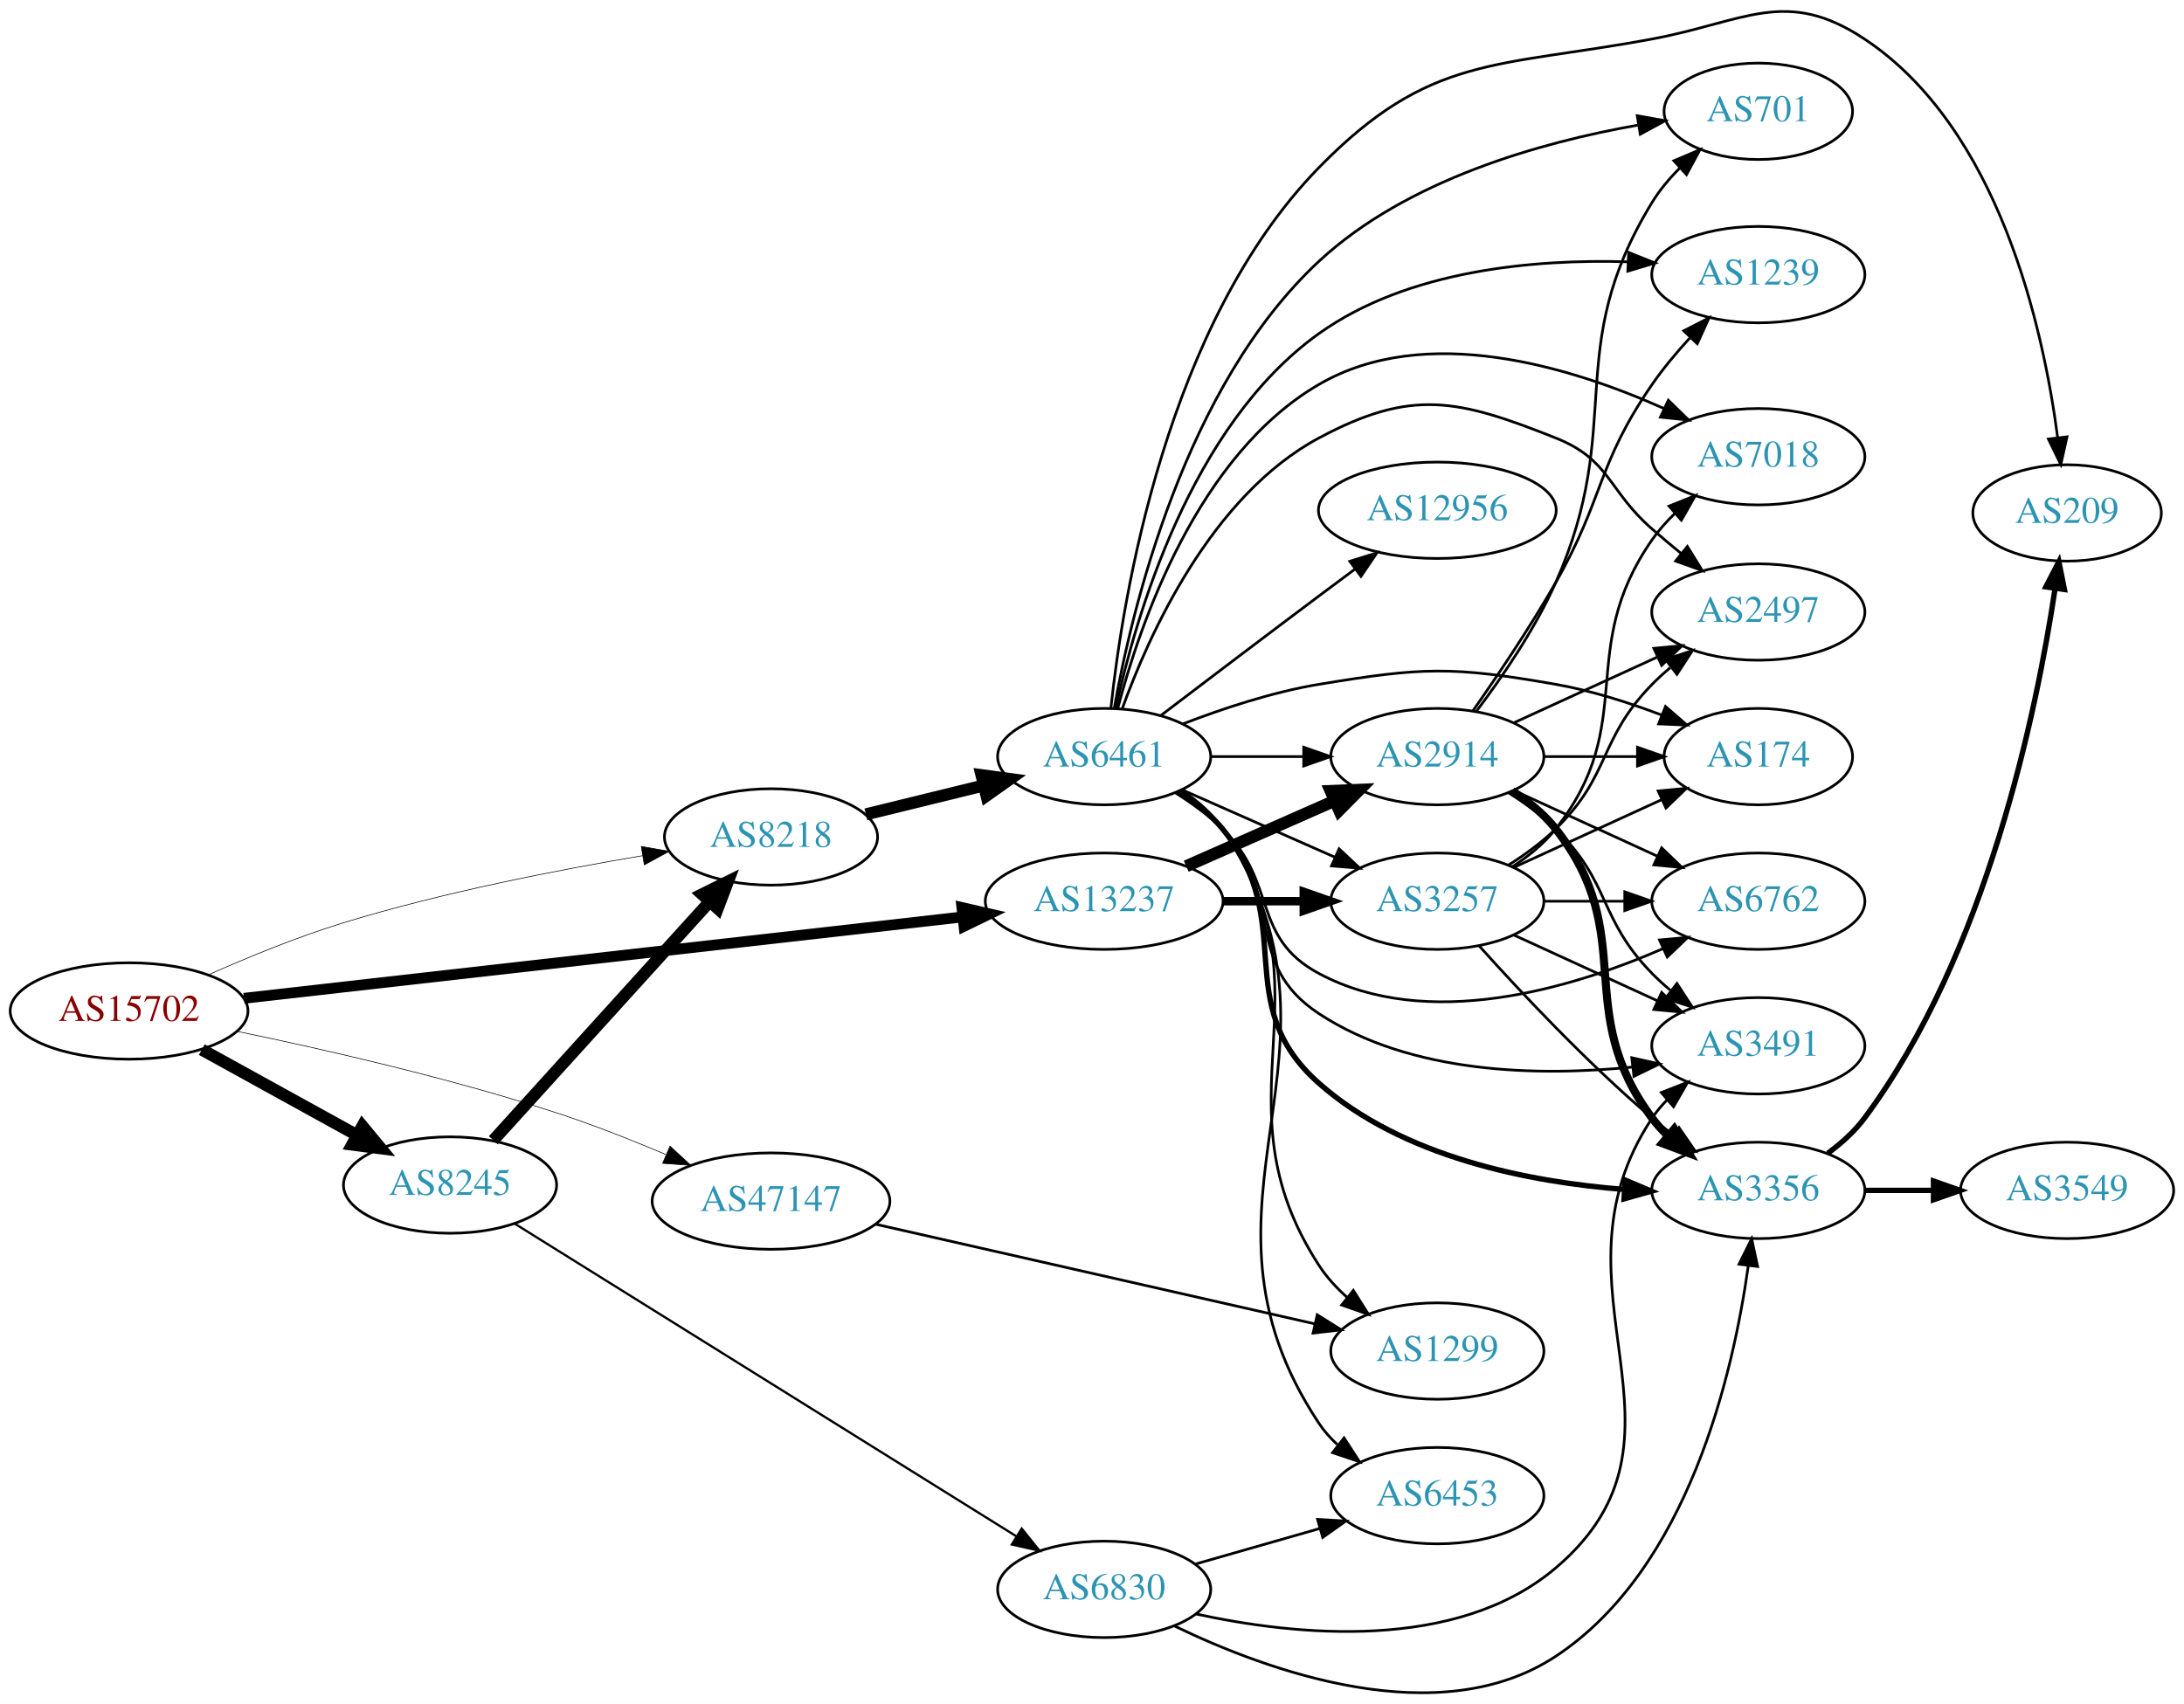
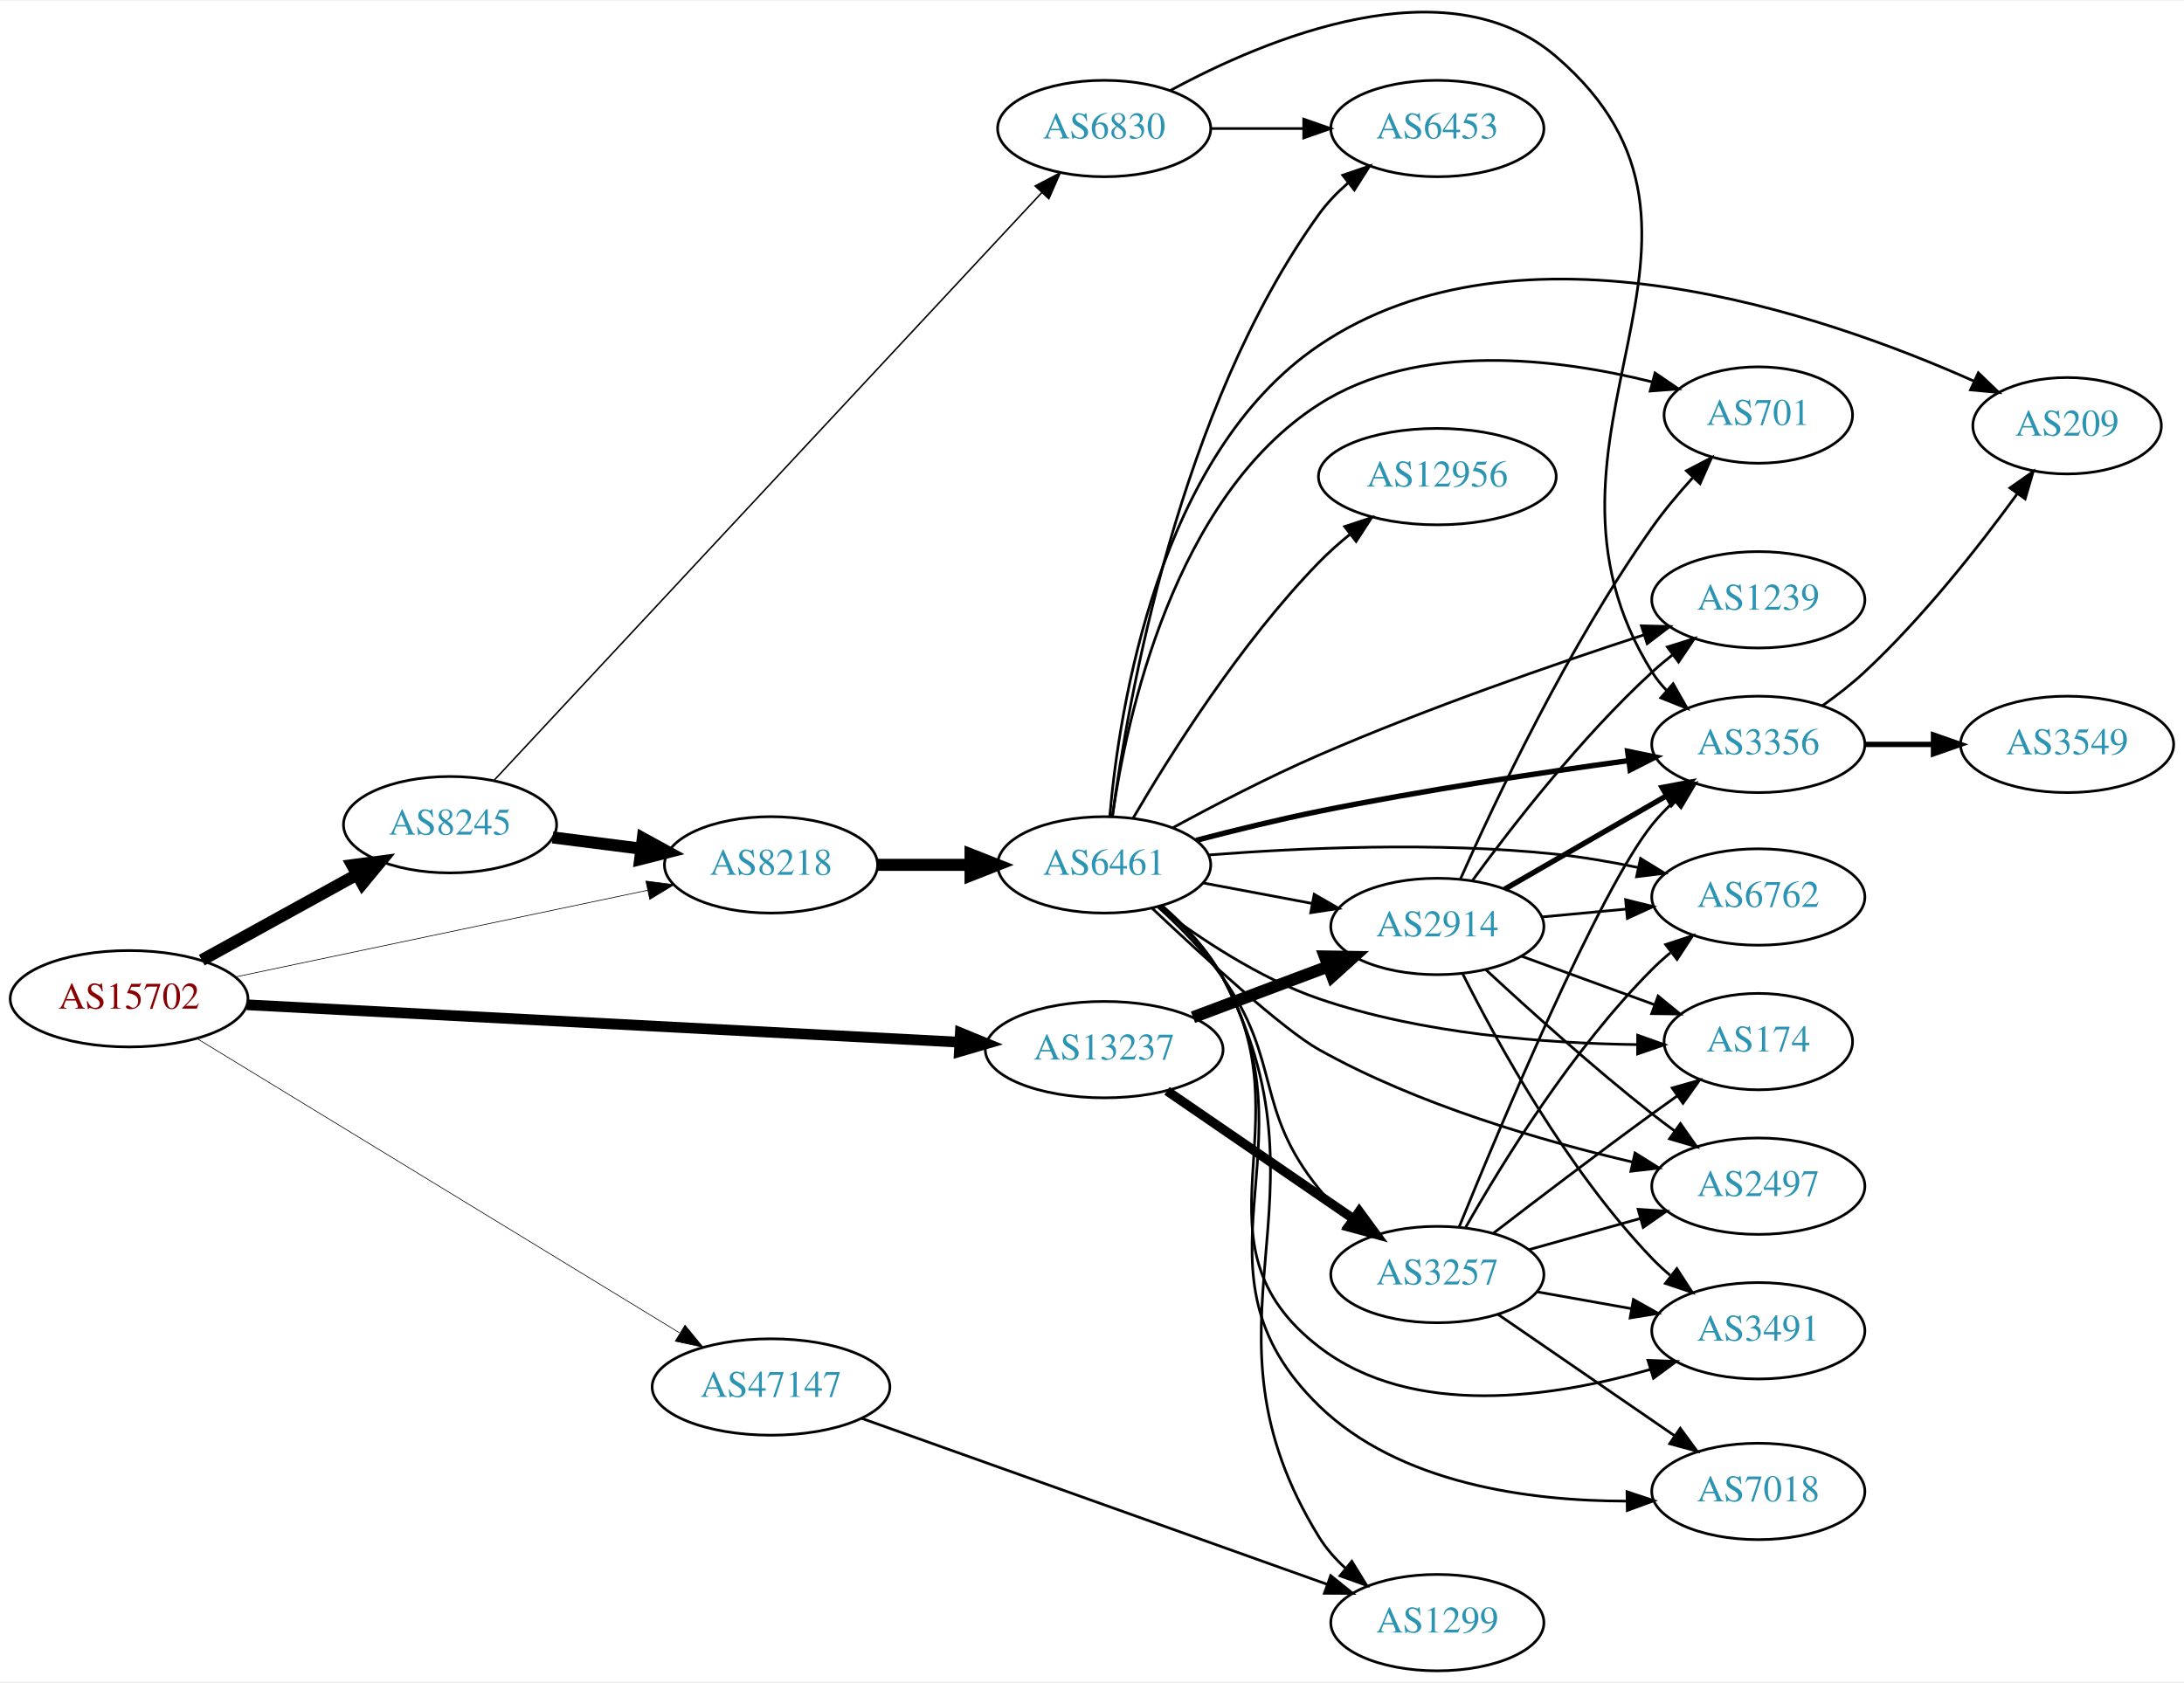
- <svg xmlns="http://www.w3.org/2000/svg" xmlns:xlink="http://www.w3.org/1999/xlink" width="815pt" height="636pt" viewBox="0.00 0.00 815.45 636.31">
-   <g id="graph0" class="graph" transform="scale(1 1) rotate(0) translate(4 632.305)">
-     <polygon fill="white" stroke="none" points="-4,4 -4,-632.305 811.448,-632.305 811.448,4 -4,4" />
+ <svg xmlns="http://www.w3.org/2000/svg" xmlns:xlink="http://www.w3.org/1999/xlink" width="815pt" height="628pt" viewBox="0.00 0.00 815.45 627.67">
+   <g id="graph0" class="graph" transform="scale(1 1) rotate(0) translate(4 623.665)">
+     <polygon fill="white" stroke="none" points="-4,4 -4,-623.665 811.448,-623.665 811.448,4 -4,4" />
    <g id="node1" class="node">
      <g id="a_node1">
        <a xlink:href="/asn/15702" xlink:title="AS15702 ~ Onstage Online GmbH [AT]">
-           <ellipse fill="#ffffff" stroke="black" cx="44.196" cy="-254.76" rx="44.393" ry="18" />
-           <text text-anchor="middle" x="44.196" y="-251.06" font-family="Times,serif" font-size="14.00" fill="#880000">AS15702</text>
+           <ellipse fill="#ffffff" stroke="black" cx="44.196" cy="-251" rx="44.393" ry="18" />
+           <text text-anchor="middle" x="44.196" y="-247.3" font-family="Times,serif" font-size="14.00" fill="#880000">AS15702</text>
        </a>
      </g>
    </g>
    <g id="node2" class="node">
      <g id="a_node2">
        <a xlink:href="/asn/8218" xlink:title="AS8218 ~ legacy Neotelecoms [FR]">
-           <ellipse fill="#ffffff" stroke="black" cx="283.881" cy="-319.76" rx="39.794" ry="18" />
-           <text text-anchor="middle" x="283.881" y="-316.06" font-family="Times,serif" font-size="14.00" fill="#2c94b3">AS8218</text>
+           <ellipse fill="#ffffff" stroke="black" cx="283.881" cy="-301" rx="39.794" ry="18" />
+           <text text-anchor="middle" x="283.881" y="-297.3" font-family="Times,serif" font-size="14.00" fill="#2c94b3">AS8218</text>
        </a>
      </g>
    </g>
    <g id="edge1" class="edge">
-       <path fill="none" stroke="black" stroke-width="0.237" d="M73.661,-268.212C88.523,-274.824 107.158,-282.485 124.392,-287.76 161.207,-299.028 204.067,-307.408 235.927,-312.759" />
-       <polygon fill="black" stroke="black" stroke-width="0.237" points="235.429,-316.224 245.863,-314.39 236.562,-309.316 235.429,-316.224" />
+       <path fill="none" stroke="black" stroke-width="0.25" d="M83.913,-259.145C126.017,-268.002 193.235,-282.142 237.714,-291.498" />
+       <polygon fill="black" stroke="black" stroke-width="0.25" points="237.165,-294.96 247.671,-293.593 238.606,-288.109 237.165,-294.96" />
    </g>
    <g id="node3" class="node">
      <g id="a_node3">
        <a xlink:href="/asn/8245" xlink:title="AS8245 ~ Video-Broadcast GmbH [AT]">
-           <ellipse fill="#ffffff" stroke="black" cx="164.039" cy="-189.76" rx="39.794" ry="18" />
-           <text text-anchor="middle" x="164.039" y="-186.06" font-family="Times,serif" font-size="14.00" fill="#2c94b3">AS8245</text>
+           <ellipse fill="#ffffff" stroke="black" cx="164.039" cy="-316" rx="39.794" ry="18" />
+           <text text-anchor="middle" x="164.039" y="-312.3" font-family="Times,serif" font-size="14.00" fill="#2c94b3">AS8245</text>
        </a>
      </g>
    </g>
    <g id="edge2" class="edge">
-       <path fill="none" stroke="black" stroke-width="4.5" d="M71.349,-240.334C88.403,-230.928 110.827,-218.559 129.231,-208.408" />
-       <polygon fill="black" stroke="black" stroke-width="4.5" points="131.314,-211.756 138.169,-203.478 127.511,-204.86 131.314,-211.756" />
+       <path fill="none" stroke="black" stroke-width="4.5" d="M71.349,-265.426C88.403,-274.832 110.827,-287.201 129.231,-297.352" />
+       <polygon fill="black" stroke="black" stroke-width="4.5" points="127.511,-300.9 138.169,-302.282 131.314,-294.005 127.511,-300.9" />
    </g>
    <g id="node4" class="node">
      <g id="a_node4">
        <a xlink:href="/asn/13237" xlink:title="AS13237 ~ European Backbone of AS13237 [DE]">
-           <ellipse fill="#ffffff" stroke="black" cx="408.273" cy="-295.76" rx="44.393" ry="18" />
-           <text text-anchor="middle" x="408.273" y="-292.06" font-family="Times,serif" font-size="14.00" fill="#2c94b3">AS13237</text>
+           <ellipse fill="#ffffff" stroke="black" cx="408.273" cy="-232" rx="44.393" ry="18" />
+           <text text-anchor="middle" x="408.273" y="-228.3" font-family="Times,serif" font-size="14.00" fill="#2c94b3">AS13237</text>
        </a>
      </g>
    </g>
    <g id="edge3" class="edge">
-       <path fill="none" stroke="black" stroke-width="4.026" d="M87.085,-259.503C153.531,-267.027 282.951,-281.682 355.245,-289.869" />
-       <polygon fill="black" stroke="black" stroke-width="4.026" points="355.15,-293.403 365.483,-291.028 355.943,-286.402 355.15,-293.403" />
+       <path fill="none" stroke="black" stroke-width="4" d="M88.153,-248.746C154.571,-245.261 282.038,-238.572 354.149,-234.788" />
+       <polygon fill="black" stroke="black" stroke-width="4" points="354.57,-238.271 364.372,-234.251 354.203,-231.28 354.57,-238.271" />
    </g>
    <g id="node5" class="node">
      <g id="a_node5">
        <a xlink:href="/asn/47147" xlink:title="AS47147 ~ ANEXIA Internetdienstleistungs GmbH [AT]">
-           <ellipse fill="#ffffff" stroke="black" cx="283.881" cy="-183.76" rx="44.393" ry="18" />
-           <text text-anchor="middle" x="283.881" y="-180.06" font-family="Times,serif" font-size="14.00" fill="#2c94b3">AS47147</text>
+           <ellipse fill="#ffffff" stroke="black" cx="283.881" cy="-106" rx="44.393" ry="18" />
+           <text text-anchor="middle" x="283.881" y="-102.3" font-family="Times,serif" font-size="14.00" fill="#2c94b3">AS47147</text>
        </a>
      </g>
    </g>
    <g id="edge4" class="edge">
-       <path fill="none" stroke="black" stroke-width="0.237" d="M84.432,-247.173C116.803,-240.482 163.735,-229.781 203.685,-216.76 217.228,-212.346 231.703,-206.625 244.525,-201.19" />
-       <polygon fill="black" stroke="black" stroke-width="0.237" points="246.17,-204.292 253.964,-197.115 243.396,-197.865 246.17,-204.292" />
+       <path fill="none" stroke="black" stroke-width="0.25" d="M69.737,-236.029C112.637,-209.857 201.292,-155.773 249.649,-126.273" />
+       <polygon fill="black" stroke="black" stroke-width="0.25" points="251.759,-129.086 258.473,-120.89 248.114,-123.11 251.759,-129.086" />
    </g>
    <g id="node6" class="node">
      <g id="a_node6">
        <a xlink:href="/asn/6461" xlink:title="AS6461 ~ Zayo Bandwidth [US]">
-           <ellipse fill="#ffffff" stroke="black" cx="408.273" cy="-349.76" rx="39.794" ry="18" />
-           <text text-anchor="middle" x="408.273" y="-346.06" font-family="Times,serif" font-size="14.00" fill="#2c94b3">AS6461</text>
+           <ellipse fill="#ffffff" stroke="black" cx="408.273" cy="-301" rx="39.794" ry="18" />
+           <text text-anchor="middle" x="408.273" y="-297.3" font-family="Times,serif" font-size="14.00" fill="#2c94b3">AS6461</text>
        </a>
      </g>
    </g>
    <g id="edge5" class="edge">
-       <path fill="none" stroke="black" stroke-width="4.5" d="M319.3,-328.197C332.972,-331.548 348.866,-335.444 363.353,-338.995" />
-       <polygon fill="black" stroke="black" stroke-width="4.5" points="362.463,-342.83 373.113,-341.387 364.338,-335.182 362.463,-342.83" />
+       <path fill="none" stroke="black" stroke-width="4.5" d="M323.607,-301C334.545,-301 346.596,-301 358.062,-301" />
+       <polygon fill="black" stroke="black" stroke-width="4.5" points="358.38,-304.938 368.38,-301 358.38,-297.063 358.38,-304.938" />
    </g>
    <g id="edge6" class="edge">
-       <path fill="none" stroke="black" stroke-width="4.5" d="M180.203,-206.489C200.709,-229.111 237.414,-269.602 260.932,-295.546" />
-       <polygon fill="black" stroke="black" stroke-width="4.5" points="258.141,-298.331 267.775,-303.095 263.976,-293.042 258.141,-298.331" />
+       <path fill="none" stroke="black" stroke-width="4.5" d="M202.325,-311.254C212.856,-309.913 224.459,-308.436 235.499,-307.031" />
+       <polygon fill="black" stroke="black" stroke-width="4.5" points="236.01,-310.935 245.433,-305.767 235.016,-303.124 236.01,-310.935" />
    </g>
    <g id="node7" class="node">
      <g id="a_node7">
-         <a xlink:href="/asn/6830" xlink:title="AS6830 ~ LGI-UPC [AT]">
-           <ellipse fill="#ffffff" stroke="black" cx="408.273" cy="-38.76" rx="39.794" ry="18" />
-           <text text-anchor="middle" x="408.273" y="-35.06" font-family="Times,serif" font-size="14.00" fill="#2c94b3">AS6830</text>
+         <a xlink:href="/asn/6830" xlink:title="AS6830 ~ LibertyGlobal [AT]">
+           <ellipse fill="#ffffff" stroke="black" cx="408.273" cy="-576" rx="39.794" ry="18" />
+           <text text-anchor="middle" x="408.273" y="-572.3" font-family="Times,serif" font-size="14.00" fill="#2c94b3">AS6830</text>
        </a>
      </g>
    </g>
    <g id="edge7" class="edge">
-       <path fill="none" stroke="black" stroke-width="0.844" d="M188.265,-175.282C231.853,-148.11 325.963,-89.446 375.424,-58.614" />
-       <polygon fill="black" stroke="black" stroke-width="0.844" points="377.482,-61.455 384.117,-53.195 373.779,-55.515 377.482,-61.455" />
+       <path fill="none" stroke="black" stroke-width="0.562" d="M180.56,-332.66C222.176,-377.328 336.372,-499.898 384.939,-552.028" />
+       <polygon fill="black" stroke="black" stroke-width="0.562" points="382.504,-554.548 391.881,-559.479 387.625,-549.777 382.504,-554.548" />
+     </g>
+     <g id="node10" class="node">
+       <g id="a_node10">
+         <a xlink:href="/asn/3257" xlink:title="AS3257 ~ GTT [DE]">
+           <ellipse fill="#ffffff" stroke="black" cx="532.666" cy="-148" rx="39.794" ry="18" />
+           <text text-anchor="middle" x="532.666" y="-144.3" font-family="Times,serif" font-size="14.00" fill="#2c94b3">AS3257</text>
+         </a>
+       </g>
+     </g>
+     <g id="edge27" class="edge">
+       <path fill="none" stroke="black" stroke-width="3.5" d="M431.722,-216.593C451.253,-203.189 479.728,-183.646 501.293,-168.845" />
+       <polygon fill="black" stroke="black" stroke-width="3.5" points="503.507,-171.571 509.771,-163.027 499.545,-165.8 503.507,-171.571" />
+     </g>
+     <g id="node11" class="node">
+       <g id="a_node11">
+         <a xlink:href="/asn/2914" xlink:title="AS2914 ~ NTT America, Inc. [US]">
+           <ellipse fill="#ffffff" stroke="black" cx="532.666" cy="-278" rx="39.794" ry="18" />
+           <text text-anchor="middle" x="532.666" y="-274.3" font-family="Times,serif" font-size="14.00" fill="#2c94b3">AS2914</text>
+         </a>
+       </g>
+     </g>
+     <g id="edge26" class="edge">
+       <path fill="none" stroke="black" stroke-width="4.5" d="M441.43,-244.086C456.797,-249.861 475.345,-256.832 491.617,-262.948" />
+       <polygon fill="black" stroke="black" stroke-width="4.5" points="490.66,-266.795 501.406,-266.627 493.431,-259.423 490.66,-266.795" />
+     </g>
+     <g id="node12" class="node">
+       <g id="a_node12">
+         <a xlink:href="/asn/1299" xlink:title="AS1299 ~ Telia Carrier [EU]">
+           <ellipse fill="#ffffff" stroke="black" cx="532.666" cy="-18" rx="39.794" ry="18" />
+           <text text-anchor="middle" x="532.666" y="-14.3" font-family="Times,serif" font-size="14.00" fill="#2c94b3">AS1299</text>
+         </a>
+       </g>
+     </g>
+     <g id="edge41" class="edge">
+       <path fill="none" stroke="black" d="M317.652,-94.314C362.547,-78.305 443.111,-49.577 491.556,-32.302" />
+       <polygon fill="black" stroke="black" points="492.846,-35.558 501.09,-28.903 490.495,-28.965 492.846,-35.558" />
+     </g>
+     <g id="node8" class="node">
+       <g id="a_node8">
+         <a xlink:href="/asn/3356" xlink:title="AS3356 ~ Level 3 Parent, LLC [US]">
+           <ellipse fill="#ffffff" stroke="black" cx="652.508" cy="-346" rx="39.794" ry="18" />
+           <text text-anchor="middle" x="652.508" y="-342.3" font-family="Times,serif" font-size="14.00" fill="#2c94b3">AS3356</text>
+         </a>
+       </g>
+     </g>
+     <g id="edge8" class="edge">
+       <path fill="none" stroke="black" stroke-width="2" d="M442.637,-310.176C456.713,-313.852 473.32,-317.933 488.469,-321 527.091,-328.819 571.3,-335.456 603.931,-339.922" />
+       <polygon fill="black" stroke="black" stroke-width="2" points="603.718,-343.425 614.096,-341.294 604.655,-336.488 603.718,-343.425" />
    </g>
    <g id="node9" class="node">
      <g id="a_node9">
-         <a xlink:href="/asn/2914" xlink:title="AS2914 ~ NTT America, Inc. [US]">
-           <ellipse fill="#ffffff" stroke="black" cx="532.666" cy="-349.76" rx="39.794" ry="18" />
-           <text text-anchor="middle" x="532.666" y="-346.06" font-family="Times,serif" font-size="14.00" fill="#2c94b3">AS2914</text>
-         </a>
-       </g>
-     </g>
-     <g id="edge28" class="edge">
-       <path fill="none" stroke="black" stroke-width="4.5" d="M438.901,-308.832C455.496,-316.154 476.355,-325.357 494.088,-333.181" />
-       <polygon fill="black" stroke="black" stroke-width="4.5" points="492.833,-336.931 503.572,-337.365 496.012,-329.726 492.833,-336.931" />
-     </g>
-     <g id="node11" class="node">
-       <g id="a_node11">
-         <a xlink:href="/asn/3257" xlink:title="AS3257 ~ GTT [DE]">
-           <ellipse fill="#ffffff" stroke="black" cx="532.666" cy="-295.76" rx="39.794" ry="18" />
-           <text text-anchor="middle" x="532.666" y="-292.06" font-family="Times,serif" font-size="14.00" fill="#2c94b3">AS3257</text>
-         </a>
-       </g>
-     </g>
-     <g id="edge27" class="edge">
-       <path fill="none" stroke="black" stroke-width="3.15" d="M452.769,-295.76C462.458,-295.76 472.795,-295.76 482.687,-295.76" />
-       <polygon fill="black" stroke="black" stroke-width="3.15" points="482.79,-299.26 492.79,-295.76 482.79,-292.26 482.79,-299.26" />
+         <a xlink:href="/asn/174" xlink:title="AS174 ~ Cogent Communications [US]">
+           <ellipse fill="#ffffff" stroke="black" cx="652.508" cy="-235" rx="35.194" ry="18" />
+           <text text-anchor="middle" x="652.508" y="-231.3" font-family="Times,serif" font-size="14.00" fill="#2c94b3">AS174</text>
+         </a>
+       </g>
+     </g>
+     <g id="edge9" class="edge">
+       <path fill="none" stroke="black" d="M428.451,-285.266C443.723,-273.676 466.168,-258.651 488.469,-251 527.067,-237.759 573.61,-234.334 607.07,-233.881" />
+       <polygon fill="black" stroke="black" points="607.465,-237.379 617.448,-233.83 607.43,-230.38 607.465,-237.379" />
+     </g>
+     <g id="edge10" class="edge">
+       <path fill="none" stroke="black" d="M428.498,-285.175C436.614,-277.815 445.725,-268.579 452.469,-259 474.684,-227.452 464.196,-209.993 488.469,-180 491.761,-175.933 495.683,-172.112 499.8,-168.626" />
+       <polygon fill="black" stroke="black" points="502.111,-171.262 507.847,-162.355 497.808,-165.741 502.111,-171.262" />
+     </g>
+     <g id="edge11" class="edge">
+       <path fill="none" stroke="black" d="M445.333,-294.224C458.032,-291.837 472.479,-289.122 485.873,-286.605" />
+       <polygon fill="black" stroke="black" points="486.682,-290.015 495.864,-284.728 485.389,-283.135 486.682,-290.015" />
+     </g>
+     <g id="edge12" class="edge">
+       <path fill="none" stroke="black" d="M430.163,-285.532C438.376,-278.365 447.105,-269.179 452.469,-259 496.413,-175.614 439.051,-130.263 488.469,-50 491.084,-45.753 494.49,-41.885 498.242,-38.422" />
+       <polygon fill="black" stroke="black" points="500.728,-40.912 506.287,-31.893 496.317,-35.477 500.728,-40.912" />
+     </g>
+     <g id="node13" class="node">
+       <g id="a_node13">
+         <a xlink:href="/asn/6453" xlink:title="AS6453 ~ TATA COMMUNICATIONS (AMERICA) INC [US]">
+           <ellipse fill="#ffffff" stroke="black" cx="532.666" cy="-576" rx="39.794" ry="18" />
+           <text text-anchor="middle" x="532.666" y="-572.3" font-family="Times,serif" font-size="14.00" fill="#2c94b3">AS6453</text>
+         </a>
+       </g>
+     </g>
+     <g id="edge13" class="edge">
+       <path fill="none" stroke="black" d="M411.366,-319.167C417.063,-362.019 436.09,-471.267 488.469,-544 491.527,-548.246 495.317,-552.167 499.372,-555.701" />
+       <polygon fill="black" stroke="black" points="497.353,-558.566 507.374,-562.006 501.686,-553.068 497.353,-558.566" />
+     </g>
+     <g id="node14" class="node">
+       <g id="a_node14">
+         <a xlink:href="/asn/2497" xlink:title="AS2497 ~ Internet Initiative Japan Inc. [JP]">
+           <ellipse fill="#ffffff" stroke="black" cx="652.508" cy="-181" rx="39.794" ry="18" />
+           <text text-anchor="middle" x="652.508" y="-177.3" font-family="Times,serif" font-size="14.00" fill="#2c94b3">AS2497</text>
+         </a>
+       </g>
+     </g>
+     <g id="edge14" class="edge">
+       <path fill="none" stroke="black" d="M426.175,-284.796C445.171,-266.856 475.1,-239.477 488.469,-232 525.298,-211.402 571.552,-197.947 605.377,-190.057" />
+       <polygon fill="black" stroke="black" points="606.466,-193.399 615.451,-187.785 604.926,-186.571 606.466,-193.399" />
+     </g>
+     <g id="node15" class="node">
+       <g id="a_node15">
+         <a xlink:href="/asn/6762" xlink:title="AS6762 ~ TELECOM ITALIA SPARKLE S.p.A. [IT]">
+           <ellipse fill="#ffffff" stroke="black" cx="652.508" cy="-289" rx="39.794" ry="18" />
+           <text text-anchor="middle" x="652.508" y="-285.3" font-family="Times,serif" font-size="14.00" fill="#2c94b3">AS6762</text>
+         </a>
+       </g>
+     </g>
+     <g id="edge15" class="edge">
+       <path fill="none" stroke="black" d="M447.326,-304.7C481.368,-307.347 532.581,-309.692 576.862,-305 586.944,-303.932 597.667,-302.073 607.746,-299.992" />
+       <polygon fill="black" stroke="black" points="608.536,-303.402 617.564,-297.857 607.049,-296.562 608.536,-303.402" />
+     </g>
+     <g id="node16" class="node">
+       <g id="a_node16">
+         <a xlink:href="/asn/701" xlink:title="AS701 ~ UUNET [US]">
+           <ellipse fill="#ffffff" stroke="black" cx="652.508" cy="-469" rx="35.194" ry="18" />
+           <text text-anchor="middle" x="652.508" y="-465.3" font-family="Times,serif" font-size="14.00" fill="#2c94b3">AS701</text>
+         </a>
+       </g>
+     </g>
+     <g id="edge16" class="edge">
+       <path fill="none" stroke="black" d="M411.344,-319.189C416.612,-355.887 434.21,-438.249 488.469,-473 525.469,-496.697 577.521,-490.195 612.781,-481.398" />
+       <polygon fill="black" stroke="black" points="613.94,-484.712 622.701,-478.753 612.137,-477.948 613.94,-484.712" />
+     </g>
+     <g id="node17" class="node">
+       <g id="a_node17">
+         <a xlink:href="/asn/209" xlink:title="AS209 ~ CenturyLink Communications, LLC [US]">
+           <ellipse fill="#ffffff" stroke="black" cx="767.801" cy="-465" rx="35.194" ry="18" />
+           <text text-anchor="middle" x="767.801" y="-461.3" font-family="Times,serif" font-size="14.00" fill="#2c94b3">AS209</text>
+         </a>
+       </g>
+     </g>
+     <g id="edge17" class="edge">
+       <path fill="none" stroke="black" d="M410.364,-319.228C413.855,-359.21 428.391,-454.283 488.469,-495 563.582,-545.907 677.173,-506.606 733.167,-481.597" />
+       <polygon fill="black" stroke="black" points="734.654,-484.766 742.289,-477.42 731.739,-478.401 734.654,-484.766" />
+     </g>
+     <g id="node18" class="node">
+       <g id="a_node18">
+         <a xlink:href="/asn/1239" xlink:title="AS1239 ~ Sprint [US]">
+           <ellipse fill="#ffffff" stroke="black" cx="652.508" cy="-400" rx="39.794" ry="18" />
+           <text text-anchor="middle" x="652.508" y="-396.3" font-family="Times,serif" font-size="14.00" fill="#2c94b3">AS1239</text>
+         </a>
+       </g>
+     </g>
+     <g id="edge18" class="edge">
+       <path fill="none" stroke="black" d="M433.822,-314.809C449.254,-323.212 469.724,-333.858 488.469,-342 528.8,-359.517 576.306,-375.962 609.601,-386.836" />
+       <polygon fill="black" stroke="black" points="608.862,-390.275 619.453,-390.026 611.018,-383.616 608.862,-390.275" />
+     </g>
+     <g id="node19" class="node">
+       <g id="a_node19">
+         <a xlink:href="/asn/12956" xlink:title="AS12956 ~ TELXIUS [ES]">
+           <ellipse fill="#ffffff" stroke="black" cx="532.666" cy="-446" rx="44.393" ry="18" />
+           <text text-anchor="middle" x="532.666" y="-442.3" font-family="Times,serif" font-size="14.00" fill="#2c94b3">AS12956</text>
+         </a>
+       </g>
+     </g>
+     <g id="edge19" class="edge">
+       <path fill="none" stroke="black" d="M419.023,-318.36C432.65,-341.713 459.05,-383.797 488.469,-414 492.041,-417.667 496.065,-421.231 500.183,-424.568" />
+       <polygon fill="black" stroke="black" points="498.064,-427.354 508.125,-430.674 502.33,-421.805 498.064,-427.354" />
    </g>
    <g id="node20" class="node">
      <g id="a_node20">
-         <a xlink:href="/asn/1299" xlink:title="AS1299 ~ Telia Carrier [EU]">
-           <ellipse fill="#ffffff" stroke="black" cx="532.666" cy="-127.76" rx="39.794" ry="18" />
-           <text text-anchor="middle" x="532.666" y="-124.06" font-family="Times,serif" font-size="14.00" fill="#2c94b3">AS1299</text>
-         </a>
-       </g>
-     </g>
-     <g id="edge42" class="edge">
-       <path fill="none" stroke="black" d="M322.9,-175.133C367.113,-165.1 440.009,-148.559 486.914,-137.915" />
-       <polygon fill="black" stroke="black" points="487.82,-141.299 496.797,-135.672 486.27,-134.472 487.82,-141.299" />
-     </g>
-     <g id="node8" class="node">
-       <g id="a_node8">
-         <a xlink:href="/asn/6762" xlink:title="AS6762 ~ TELECOM ITALIA SPARKLE S.p.A. [IT]">
-           <ellipse fill="#ffffff" stroke="black" cx="652.508" cy="-295.76" rx="39.794" ry="18" />
-           <text text-anchor="middle" x="652.508" y="-292.06" font-family="Times,serif" font-size="14.00" fill="#2c94b3">AS6762</text>
-         </a>
-       </g>
-     </g>
-     <g id="edge8" class="edge">
-       <path fill="none" stroke="black" d="M434.802,-336.298C440.965,-332.398 447.267,-327.812 452.469,-322.76 473.163,-302.666 463.038,-282.371 488.469,-268.76 528.933,-247.105 582.485,-263.054 616.971,-278.068" />
-       <polygon fill="black" stroke="black" points="615.613,-281.295 626.166,-282.246 618.509,-274.922 615.613,-281.295" />
-     </g>
-     <g id="edge9" class="edge">
-       <path fill="none" stroke="black" d="M447.999,-349.76C458.937,-349.76 470.988,-349.76 482.454,-349.76" />
-       <polygon fill="black" stroke="black" points="482.772,-353.26 492.772,-349.76 482.772,-346.26 482.772,-353.26" />
-     </g>
-     <g id="node10" class="node">
-       <g id="a_node10">
-         <a xlink:href="/asn/6453" xlink:title="AS6453 ~ TATA COMMUNICATIONS (AMERICA) INC [US]">
-           <ellipse fill="#ffffff" stroke="black" cx="532.666" cy="-73.76" rx="39.794" ry="18" />
-           <text text-anchor="middle" x="532.666" y="-70.06" font-family="Times,serif" font-size="14.00" fill="#2c94b3">AS6453</text>
-         </a>
-       </g>
-     </g>
-     <g id="edge10" class="edge">
-       <path fill="none" stroke="black" d="M437.346,-337.085C443.151,-333.256 448.652,-328.506 452.469,-322.76 507.786,-239.507 433.152,-184.014 488.469,-100.76 490.378,-97.887 492.708,-95.263 495.286,-92.879" />
-       <polygon fill="black" stroke="black" points="497.837,-95.33 503.593,-86.435 493.546,-89.799 497.837,-95.33" />
-     </g>
-     <g id="edge11" class="edge">
-       <path fill="none" stroke="black" d="M437.353,-337.371C454.3,-329.894 476.098,-320.277 494.467,-312.172" />
-       <polygon fill="black" stroke="black" points="495.981,-315.33 503.717,-308.091 493.155,-308.926 495.981,-315.33" />
-     </g>
-     <g id="node12" class="node">
-       <g id="a_node12">
-         <a xlink:href="/asn/3356" xlink:title="AS3356 ~ Level 3 Parent, LLC [US]">
-           <ellipse fill="#ffffff" stroke="black" cx="652.508" cy="-187.76" rx="39.794" ry="18" />
-           <text text-anchor="middle" x="652.508" y="-184.06" font-family="Times,serif" font-size="14.00" fill="#2c94b3">AS3356</text>
-         </a>
-       </g>
-     </g>
-     <g id="edge12" class="edge">
-       <path fill="none" stroke="black" stroke-width="2" d="M436.087,-336.777C442.08,-332.917 447.981,-328.229 452.469,-322.76 481.113,-287.856 454.66,-257.688 488.469,-227.76 519.653,-200.156 566.822,-190.905 602.415,-188.12" />
-       <polygon fill="black" stroke="black" stroke-width="2" points="602.833,-191.6 612.59,-187.472 602.388,-184.614 602.833,-191.6" />
-     </g>
-     <g id="node13" class="node">
-       <g id="a_node13">
-         <a xlink:href="/asn/2497" xlink:title="AS2497 ~ Internet Initiative Japan Inc. [JP]">
-           <ellipse fill="#ffffff" stroke="black" cx="652.508" cy="-403.76" rx="39.794" ry="18" />
-           <text text-anchor="middle" x="652.508" y="-400.06" font-family="Times,serif" font-size="14.00" fill="#2c94b3">AS2497</text>
-         </a>
-       </g>
-     </g>
-     <g id="edge13" class="edge">
-       <path fill="none" stroke="black" d="M414.991,-367.588C424.915,-395.156 448.218,-447.198 488.469,-468.76 523.099,-487.311 540.356,-483.274 576.862,-468.76 597.312,-460.629 596.264,-449.213 612.862,-434.76 616.312,-431.756 619.996,-428.662 623.669,-425.645" />
-       <polygon fill="black" stroke="black" points="626.025,-428.241 631.595,-419.229 621.621,-422.8 626.025,-428.241" />
-     </g>
-     <g id="node14" class="node">
-       <g id="a_node14">
-         <a xlink:href="/asn/701" xlink:title="AS701 ~ UUNET [US]">
-           <ellipse fill="#ffffff" stroke="black" cx="652.508" cy="-590.76" rx="35.194" ry="18" />
-           <text text-anchor="middle" x="652.508" y="-587.06" font-family="Times,serif" font-size="14.00" fill="#2c94b3">AS701</text>
-         </a>
-       </g>
-     </g>
-     <g id="edge14" class="edge">
-       <path fill="none" stroke="black" d="M412.017,-367.803C418.529,-404.47 438.299,-488.154 488.469,-534.76 521.299,-565.257 571.495,-579.237 607.514,-585.588" />
-       <polygon fill="black" stroke="black" points="607.303,-589.099 617.736,-587.254 608.43,-582.19 607.303,-589.099" />
-     </g>
-     <g id="node15" class="node">
-       <g id="a_node15">
-         <a xlink:href="/asn/1239" xlink:title="AS1239 ~ Sprint [US]">
-           <ellipse fill="#ffffff" stroke="black" cx="652.508" cy="-529.76" rx="39.794" ry="18" />
-           <text text-anchor="middle" x="652.508" y="-526.06" font-family="Times,serif" font-size="14.00" fill="#2c94b3">AS1239</text>
-         </a>
-       </g>
-     </g>
-     <g id="edge15" class="edge">
-       <path fill="none" stroke="black" d="M412.602,-367.765C419.843,-401.393 440.402,-473.434 488.469,-507.76 521.789,-531.554 568.915,-535.599 603.938,-534.551" />
-       <polygon fill="black" stroke="black" points="604.096,-538.048 613.93,-534.106 603.785,-531.055 604.096,-538.048" />
-     </g>
-     <g id="node16" class="node">
-       <g id="a_node16">
        <a xlink:href="/asn/3491" xlink:title="AS3491 ~ PCCW Global, Inc. [US]">
-           <ellipse fill="#ffffff" stroke="black" cx="652.508" cy="-241.76" rx="39.794" ry="18" />
-           <text text-anchor="middle" x="652.508" y="-238.06" font-family="Times,serif" font-size="14.00" fill="#2c94b3">AS3491</text>
-         </a>
-       </g>
-     </g>
-     <g id="edge16" class="edge">
-       <path fill="none" stroke="black" d="M435.638,-336.386C441.645,-332.538 447.665,-327.954 452.469,-322.76 475.959,-297.369 459.569,-272.765 488.469,-253.76 522.895,-231.122 570.705,-230.3 605.65,-233.831" />
-       <polygon fill="black" stroke="black" points="605.26,-237.309 615.597,-234.987 606.068,-230.356 605.26,-237.309" />
-     </g>
-     <g id="node17" class="node">
-       <g id="a_node17">
-         <a xlink:href="/asn/174" xlink:title="AS174 ~ Cogent Communications [US]">
-           <ellipse fill="#ffffff" stroke="black" cx="652.508" cy="-349.76" rx="35.194" ry="18" />
-           <text text-anchor="middle" x="652.508" y="-346.06" font-family="Times,serif" font-size="14.00" fill="#2c94b3">AS174</text>
-         </a>
-       </g>
-     </g>
-     <g id="edge17" class="edge">
-       <path fill="none" stroke="black" d="M437.65,-361.968C452.488,-367.696 471.129,-373.885 488.469,-376.76 527.226,-383.185 538.166,-383.543 576.862,-376.76 590.143,-374.432 604.176,-369.939 616.447,-365.277" />
-       <polygon fill="black" stroke="black" points="617.858,-368.482 625.861,-361.539 615.275,-361.976 617.858,-368.482" />
-     </g>
-     <g id="node18" class="node">
-       <g id="a_node18">
-         <a xlink:href="/asn/12956" xlink:title="AS12956 ~ TELXIUS [ES]">
-           <ellipse fill="#ffffff" stroke="black" cx="532.666" cy="-441.76" rx="44.393" ry="18" />
-           <text text-anchor="middle" x="532.666" y="-438.06" font-family="Times,serif" font-size="14.00" fill="#2c94b3">AS12956</text>
-         </a>
-       </g>
-     </g>
-     <g id="edge18" class="edge">
-       <path fill="none" stroke="black" d="M429.41,-365.11C445.389,-377.268 468.314,-394.66 488.469,-409.76 492.858,-413.048 497.507,-416.512 502.066,-419.898" />
-       <polygon fill="black" stroke="black" points="499.982,-422.71 510.099,-425.854 504.151,-417.087 499.982,-422.71" />
-     </g>
-     <g id="node19" class="node">
-       <g id="a_node19">
-         <a xlink:href="/asn/209" xlink:title="AS209 ~ CenturyLink Communications, LLC [US]">
-           <ellipse fill="#ffffff" stroke="black" cx="767.801" cy="-440.76" rx="35.194" ry="18" />
-           <text text-anchor="middle" x="767.801" y="-437.06" font-family="Times,serif" font-size="14.00" fill="#2c94b3">AS209</text>
-         </a>
-       </g>
-     </g>
-     <g id="edge19" class="edge">
-       <path fill="none" stroke="black" d="M410.771,-367.781C415.14,-409.065 431.434,-511.413 488.469,-569.76 529.893,-612.136 554.605,-606.91 612.862,-617.76 647.507,-624.213 662.79,-637.245 692.155,-617.76 742.408,-584.414 758.912,-509.855 764.271,-468.949" />
-       <polygon fill="black" stroke="black" points="767.768,-469.182 765.457,-458.843 760.816,-468.367 767.768,-469.182" />
+           <ellipse fill="#ffffff" stroke="black" cx="652.508" cy="-127" rx="39.794" ry="18" />
+           <text text-anchor="middle" x="652.508" y="-123.3" font-family="Times,serif" font-size="14.00" fill="#2c94b3">AS3491</text>
+         </a>
+       </g>
    </g>
    <g id="edge20" class="edge">
-       <path fill="none" stroke="black" d="M437.112,-336.925C442.927,-333.103 448.491,-328.395 452.469,-322.76 495.26,-262.153 448.104,-222.008 488.469,-159.76 491.316,-155.37 494.988,-151.368 498.986,-147.795" />
-       <polygon fill="black" stroke="black" points="501.3,-150.426 506.948,-141.462 496.943,-144.948 501.3,-150.426" />
+       <path fill="none" stroke="black" d="M429.304,-285.693C437.569,-278.428 446.574,-269.124 452.469,-259 484.366,-204.224 438.31,-159.753 488.469,-121 523.401,-94.012 576.226,-102.107 612.211,-112.572" />
+       <polygon fill="black" stroke="black" points="611.298,-115.953 621.886,-115.559 613.363,-109.264 611.298,-115.953" />
    </g>
    <g id="node21" class="node">
      <g id="a_node21">
        <a xlink:href="/asn/7018" xlink:title="AS7018 ~ AT&amp;T Services, Inc. [US]">
-           <ellipse fill="#ffffff" stroke="black" cx="652.508" cy="-461.76" rx="39.794" ry="18" />
-           <text text-anchor="middle" x="652.508" y="-458.06" font-family="Times,serif" font-size="14.00" fill="#2c94b3">AS7018</text>
+           <ellipse fill="#ffffff" stroke="black" cx="652.508" cy="-67" rx="39.794" ry="18" />
+           <text text-anchor="middle" x="652.508" y="-63.3" font-family="Times,serif" font-size="14.00" fill="#2c94b3">AS7018</text>
        </a>
      </g>
    </g>
    <g id="edge21" class="edge">
-       <path fill="none" stroke="black" d="M413.382,-367.919C421.547,-399.191 443.084,-462.384 488.469,-488.76 528.376,-511.952 582.512,-495.333 617.234,-479.78" />
-       <polygon fill="black" stroke="black" points="618.908,-482.861 626.484,-475.456 615.943,-476.52 618.908,-482.861" />
-     </g>
-     <g id="edge22" class="edge">
-       <path fill="none" stroke="black" d="M442.394,-48.232C456.681,-52.317 473.573,-57.148 488.798,-61.501" />
-       <polygon fill="black" stroke="black" points="487.941,-64.897 498.518,-64.281 489.866,-58.166 487.941,-64.897" />
+       <path fill="none" stroke="black" d="M429.468,-285.786C437.763,-278.539 446.747,-269.222 452.469,-259 488.076,-195.4 436.225,-149.827 488.469,-99 518.484,-69.8 566.886,-63.427 603.17,-63.381" />
+       <polygon fill="black" stroke="black" points="603.479,-66.886 613.531,-63.537 603.585,-59.887 603.479,-66.886" />
    </g>
    <g id="edge24" class="edge">
-       <path fill="none" stroke="black" d="M434.585,-25.044C469.557,-8.155 533.265,14.976 576.862,-13.76 626.367,-46.391 643.169,-119.425 648.775,-159.724" />
-       <polygon fill="black" stroke="black" points="645.308,-160.205 650.025,-169.692 652.253,-159.334 645.308,-160.205" />
+       <path fill="none" stroke="black" d="M432.972,-590.205C468.596,-609.513 536.108,-637.871 576.862,-603 655.477,-535.732 558.066,-460.766 612.862,-373 614.406,-370.527 616.269,-368.219 618.331,-366.078" />
+       <polygon fill="black" stroke="black" points="620.702,-368.655 625.943,-359.448 616.104,-363.377 620.702,-368.655" />
+     </g>
+     <g id="edge25" class="edge">
+       <path fill="none" stroke="black" d="M447.999,-576C458.937,-576 470.988,-576 482.454,-576" />
+       <polygon fill="black" stroke="black" points="482.772,-579.5 492.772,-576 482.772,-572.5 482.772,-579.5" />
    </g>
    <g id="edge23" class="edge">
-       <path fill="none" stroke="black" d="M442.508,-29.576C479.756,-21.471 539.773,-15.285 576.862,-46.76 635.084,-96.169 570.629,-151.14 612.862,-214.76 614.474,-217.189 616.386,-219.465 618.484,-221.584" />
-       <polygon fill="black" stroke="black" points="616.292,-224.315 626.16,-228.172 620.851,-219.003 616.292,-224.315" />
-     </g>
-     <g id="edge41" class="edge">
-       <path fill="none" stroke="black" d="M561.294,-337.099C577.251,-329.787 597.522,-320.499 614.805,-312.579" />
-       <polygon fill="black" stroke="black" points="616.419,-315.689 624.052,-308.341 613.503,-309.325 616.419,-315.689" />
-     </g>
-     <g id="edge36" class="edge">
-       <path fill="none" stroke="black" stroke-width="3" d="M560.637,-336.905C566.625,-333.04 572.485,-328.319 576.862,-322.76 608.16,-283.006 582.59,-255.302 612.862,-214.76 614.606,-212.424 616.613,-210.215 618.777,-208.143" />
-       <polygon fill="black" stroke="black" stroke-width="3" points="621.136,-210.733 626.577,-201.642 616.655,-205.355 621.136,-210.733" />
-     </g>
-     <g id="edge35" class="edge">
-       <path fill="none" stroke="black" d="M561.294,-362.421C577.251,-369.733 597.522,-379.022 614.805,-386.941" />
-       <polygon fill="black" stroke="black" points="613.503,-390.195 624.052,-391.179 616.419,-383.831 613.503,-390.195" />
-     </g>
-     <g id="edge37" class="edge">
-       <path fill="none" stroke="black" d="M547.296,-366.753C556.799,-379.351 569.117,-397.296 576.862,-414.76 603.256,-474.278 578.898,-501.213 612.862,-556.76 615.645,-561.313 619.234,-565.592 623.099,-569.477" />
-       <polygon fill="black" stroke="black" points="620.986,-572.287 630.737,-576.431 625.699,-567.111 620.986,-572.287" />
-     </g>
-     <g id="edge38" class="edge">
-       <path fill="none" stroke="black" d="M545.86,-366.743C554.889,-379.631 567.24,-397.942 576.862,-414.76 595.024,-446.506 592.08,-458.663 612.862,-488.76 616.969,-494.709 621.926,-500.64 626.9,-506.068" />
-       <polygon fill="black" stroke="black" points="624.662,-508.793 634.101,-513.604 629.723,-503.956 624.662,-508.793" />
-     </g>
-     <g id="edge39" class="edge">
-       <path fill="none" stroke="black" d="M559.195,-336.298C565.357,-332.398 571.659,-327.812 576.862,-322.76 597.555,-302.666 592.689,-289.377 612.862,-268.76 614.954,-266.621 617.238,-264.542 619.615,-262.55" />
-       <polygon fill="black" stroke="black" points="622.133,-265.028 627.914,-256.15 617.858,-259.485 622.133,-265.028" />
-     </g>
-     <g id="edge40" class="edge">
-       <path fill="none" stroke="black" d="M572.578,-349.76C583.665,-349.76 595.824,-349.76 607.207,-349.76" />
-       <polygon fill="black" stroke="black" points="607.389,-353.26 617.389,-349.76 607.388,-346.26 607.389,-353.26" />
-     </g>
-     <g id="edge29" class="edge">
-       <path fill="none" stroke="black" d="M572.578,-295.76C582.131,-295.76 592.481,-295.76 602.444,-295.76" />
-       <polygon fill="black" stroke="black" points="602.636,-299.26 612.636,-295.76 602.636,-292.26 602.636,-299.26" />
-     </g>
-     <g id="edge32" class="edge">
-       <path fill="none" stroke="black" d="M548.312,-279.035C563.612,-261.995 588.71,-235.237 612.862,-214.76 615.359,-212.643 618.019,-210.528 620.731,-208.467" />
-       <polygon fill="black" stroke="black" points="622.897,-211.219 628.907,-202.494 618.767,-205.567 622.897,-211.219" />
-     </g>
-     <g id="edge34" class="edge">
-       <path fill="none" stroke="black" d="M559.195,-309.222C565.357,-313.122 571.659,-317.708 576.862,-322.76 597.555,-342.855 592.689,-356.143 612.862,-376.76 614.954,-378.899 617.238,-380.978 619.615,-382.97" />
-       <polygon fill="black" stroke="black" points="617.858,-386.035 627.914,-389.371 622.133,-380.492 617.858,-386.035" />
-     </g>
-     <g id="edge33" class="edge">
-       <path fill="none" stroke="black" d="M561.294,-283.099C577.251,-275.787 597.522,-266.499 614.805,-258.579" />
-       <polygon fill="black" stroke="black" points="616.419,-261.689 624.052,-254.341 613.503,-255.325 616.419,-261.689" />
-     </g>
-     <g id="edge31" class="edge">
-       <path fill="none" stroke="black" d="M561.294,-308.421C577.711,-315.943 598.692,-325.558 616.289,-333.621" />
-       <polygon fill="black" stroke="black" points="615.117,-336.934 625.666,-337.918 618.033,-330.571 615.117,-336.934" />
-     </g>
-     <g id="edge30" class="edge">
-       <path fill="none" stroke="black" d="M560.637,-308.615C566.625,-312.48 572.485,-317.201 576.862,-322.76 608.16,-362.514 583.949,-389.238 612.862,-430.76 615.295,-434.254 618.232,-437.556 621.387,-440.609" />
-       <polygon fill="black" stroke="black" points="619.173,-443.322 629.01,-447.256 623.773,-438.046 619.173,-443.322" />
-     </g>
-     <g id="edge26" class="edge">
-       <path fill="none" stroke="black" stroke-width="2" d="M678.449,-201.634C683.525,-205.364 688.44,-209.771 692.155,-214.76 737.845,-276.127 756.491,-366.949 763.312,-412.516" />
-       <polygon fill="black" stroke="black" stroke-width="2" points="759.868,-413.152 764.733,-422.564 766.799,-412.172 759.868,-413.152" />
+       <path fill="none" stroke="black" d="M676.394,-360.413C681.79,-364.23 687.361,-368.539 692.155,-373 713.96,-393.293 734.983,-420.068 749.131,-439.498" />
+       <polygon fill="black" stroke="black" points="746.454,-441.771 755.125,-447.858 752.143,-437.692 746.454,-441.771" />
    </g>
    <g id="node22" class="node">
      <g id="a_node22">
        <a xlink:href="/asn/3549" xlink:title="AS3549 ~ Level 3 Parent, LLC [US]">
-           <ellipse fill="#ffffff" stroke="black" cx="767.801" cy="-187.76" rx="39.794" ry="18" />
-           <text text-anchor="middle" x="767.801" y="-184.06" font-family="Times,serif" font-size="14.00" fill="#2c94b3">AS3549</text>
-         </a>
-       </g>
-     </g>
-     <g id="edge25" class="edge">
-       <path fill="none" stroke="black" stroke-width="2" d="M692.18,-187.76C700.383,-187.76 709.147,-187.76 717.679,-187.76" />
-       <polygon fill="black" stroke="black" stroke-width="2" points="717.919,-191.26 727.919,-187.76 717.919,-184.26 717.919,-191.26" />
+           <ellipse fill="#ffffff" stroke="black" cx="767.801" cy="-346" rx="39.794" ry="18" />
+           <text text-anchor="middle" x="767.801" y="-342.3" font-family="Times,serif" font-size="14.00" fill="#2c94b3">AS3549</text>
+         </a>
+       </g>
+     </g>
+     <g id="edge22" class="edge">
+       <path fill="none" stroke="black" stroke-width="2" d="M692.18,-346C700.383,-346 709.147,-346 717.679,-346" />
+       <polygon fill="black" stroke="black" stroke-width="2" points="717.919,-349.5 727.919,-346 717.919,-342.5 717.919,-349.5" />
+     </g>
+     <g id="edge29" class="edge">
+       <path fill="none" stroke="black" d="M540.828,-165.84C556.256,-203.775 592.848,-291.027 612.862,-316 615.36,-319.117 618.244,-322.102 621.289,-324.897" />
+       <polygon fill="black" stroke="black" points="619.15,-327.671 629.059,-331.423 623.653,-322.311 619.15,-327.671" />
+     </g>
+     <g id="edge31" class="edge">
+       <path fill="none" stroke="black" d="M553.687,-163.506C569.603,-175.75 592.498,-193.181 612.862,-208 615.885,-210.2 619.06,-212.475 622.237,-214.728" />
+       <polygon fill="black" stroke="black" points="620.352,-217.681 630.545,-220.573 624.38,-211.956 620.352,-217.681" />
+     </g>
+     <g id="edge32" class="edge">
+       <path fill="none" stroke="black" d="M566.805,-157.28C579.733,-160.9 594.724,-165.098 608.468,-168.947" />
+       <polygon fill="black" stroke="black" points="607.636,-172.349 618.209,-171.675 609.523,-165.608 607.636,-172.349" />
+     </g>
+     <g id="edge28" class="edge">
+       <path fill="none" stroke="black" d="M543.259,-165.642C556.709,-189.348 582.91,-231.969 612.862,-262 614.975,-264.119 617.273,-266.183 619.659,-268.165" />
+       <polygon fill="black" stroke="black" points="617.913,-271.237 627.977,-274.548 622.175,-265.684 617.913,-271.237" />
+     </g>
+     <g id="edge30" class="edge">
+       <path fill="none" stroke="black" d="M569.984,-141.528C581.072,-139.552 593.42,-137.352 605.083,-135.273" />
+       <polygon fill="black" stroke="black" points="605.876,-138.687 615.107,-133.487 604.648,-131.796 605.876,-138.687" />
+     </g>
+     <g id="edge33" class="edge">
+       <path fill="none" stroke="black" d="M555.28,-133.143C573.768,-120.435 600.582,-102.005 621.212,-87.825" />
+       <polygon fill="black" stroke="black" points="623.373,-90.586 629.632,-82.037 619.408,-84.817 623.373,-90.586" />
+     </g>
+     <g id="edge34" class="edge">
+       <path fill="none" stroke="black" stroke-width="2" d="M557.797,-291.925C575.236,-301.988 599.01,-315.707 618.248,-326.808" />
+       <polygon fill="black" stroke="black" stroke-width="2" points="616.593,-329.893 627.004,-331.86 620.092,-323.83 616.593,-329.893" />
+     </g>
+     <g id="edge40" class="edge">
+       <path fill="none" stroke="black" d="M564.013,-266.926C579.148,-261.404 597.602,-254.67 613.654,-248.813" />
+       <polygon fill="black" stroke="black" points="615.092,-252.014 623.287,-245.298 612.693,-245.438 615.092,-252.014" />
+     </g>
+     <g id="edge35" class="edge">
+       <path fill="none" stroke="black" d="M550.789,-261.842C566.507,-247.259 590.656,-225.478 612.862,-208 615.581,-205.86 618.456,-203.69 621.362,-201.559" />
+       <polygon fill="black" stroke="black" points="623.434,-204.379 629.526,-195.711 619.358,-198.689 623.434,-204.379" />
+     </g>
+     <g id="edge38" class="edge">
+       <path fill="none" stroke="black" d="M571.6,-281.541C581.592,-282.474 592.51,-283.493 602.976,-284.47" />
+       <polygon fill="black" stroke="black" points="602.958,-287.983 613.24,-285.428 603.609,-281.014 602.958,-287.983" />
+     </g>
+     <g id="edge39" class="edge">
+       <path fill="none" stroke="black" d="M541.334,-295.82C554.129,-324.654 581.54,-382.772 612.862,-427 617.35,-433.338 622.712,-439.732 627.993,-445.553" />
+       <polygon fill="black" stroke="black" points="625.658,-448.18 635.053,-453.077 630.763,-443.39 625.658,-448.18" />
+     </g>
+     <g id="edge37" class="edge">
+       <path fill="none" stroke="black" d="M545.887,-295.31C560.488,-315.312 586.292,-348.6 612.862,-373 615.273,-375.214 617.874,-377.396 620.547,-379.501" />
+       <polygon fill="black" stroke="black" points="618.552,-382.379 628.664,-385.542 622.732,-376.764 618.552,-382.379" />
+     </g>
+     <g id="edge36" class="edge">
+       <path fill="none" stroke="black" d="M542.045,-260.475C554.808,-235.004 581.03,-187.179 612.862,-154 614.933,-151.841 617.202,-149.747 619.568,-147.745" />
+       <polygon fill="black" stroke="black" points="622.089,-150.219 627.849,-141.326 617.801,-144.687 622.089,-150.219" />
    </g>
  </g>
</svg>
